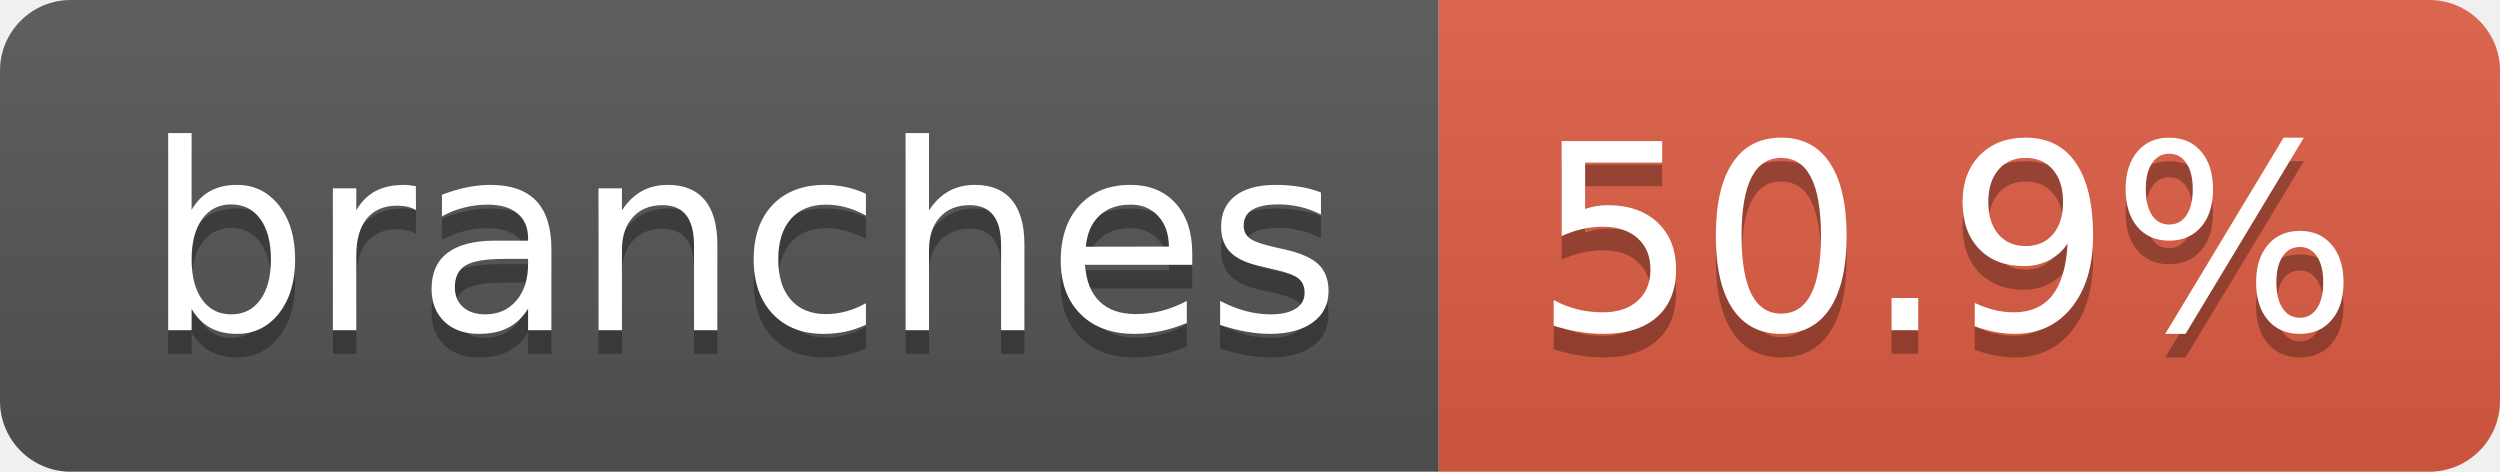
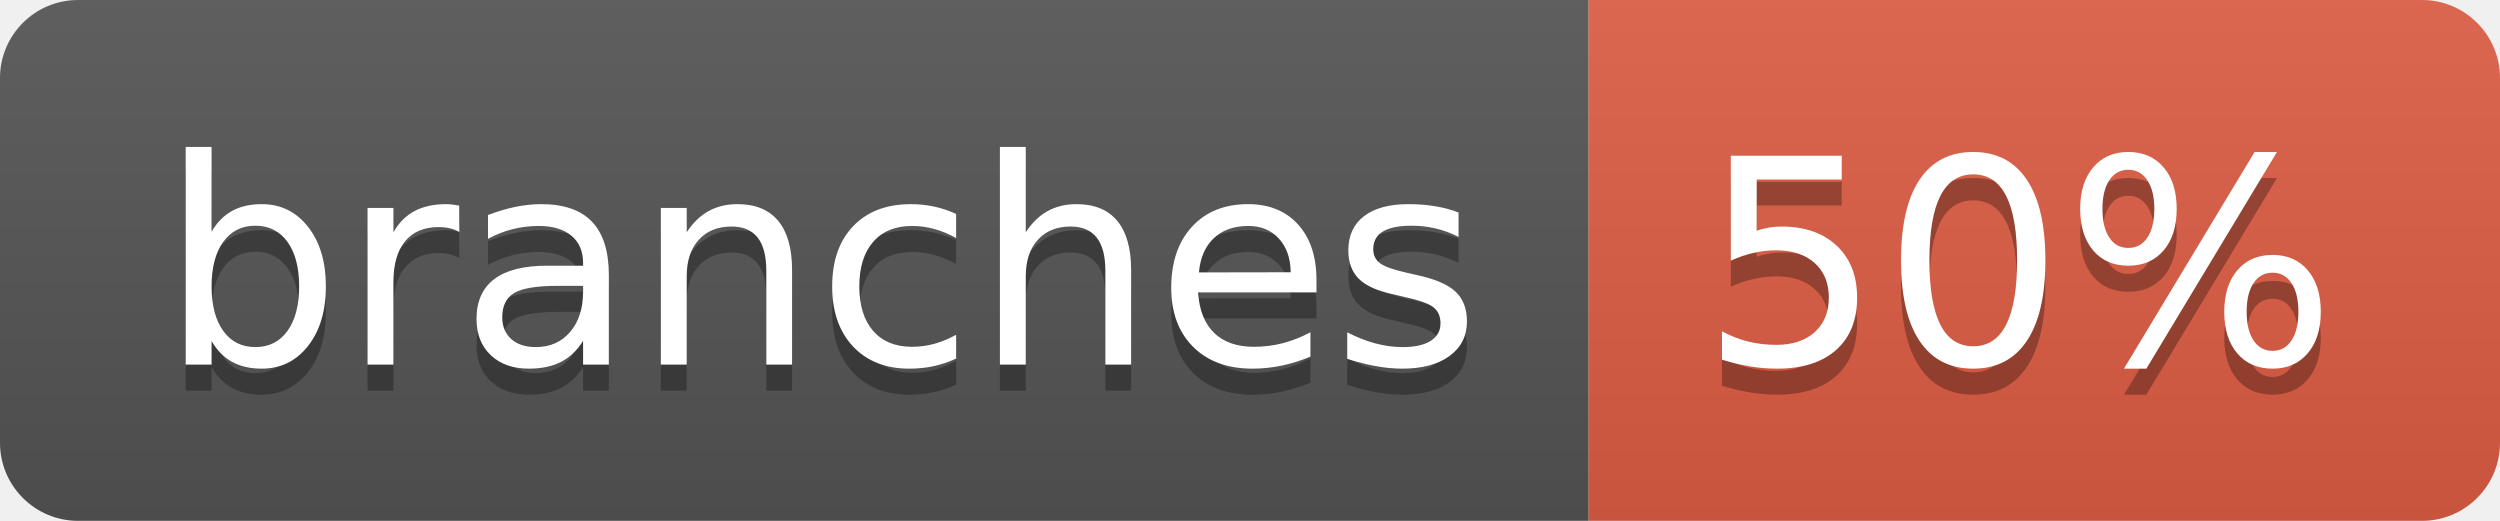
- <svg xmlns="http://www.w3.org/2000/svg" width="106" height="20" role="img" aria-label="branches: 50.9%">
+ <svg xmlns="http://www.w3.org/2000/svg" width="96" height="20" role="img" aria-label="branches: 50%">
  <linearGradient id="s" x2="0" y2="100%">
    <stop offset="0" stop-color="#bbb" stop-opacity=".1" />
    <stop offset="1" stop-opacity=".1" />
  </linearGradient>
  <clipPath id="r">
-     <rect width="106" height="20" rx="3" fill="#fff" />
+     <rect width="96" height="20" rx="3" fill="#fff" />
  </clipPath>
  <g clip-path="url(#r)">
    <rect width="61" height="20" fill="#555" />
-     <rect x="61" width="45" height="20" fill="#e05d44" />
-     <rect width="106" height="20" fill="url(#s)" />
+     <rect x="61" width="35" height="20" fill="#e05d44" />
+     <rect width="96" height="20" fill="url(#s)" />
  </g>
  <g fill="#fff" text-anchor="middle" font-family="Verdana,Geneva,DejaVu Sans,sans-serif" text-rendering="geometricPrecision" font-size="110">
    <text aria-hidden="true" x="315" y="150" fill="#010101" fill-opacity=".3" transform="scale(.1)" textLength="507">branches</text>
    <text x="315" y="140" transform="scale(.1)" fill="#fff" textLength="507">branches</text>
-     <text aria-hidden="true" x="825" y="150" fill="#010101" fill-opacity=".3" transform="scale(.1)" textLength="350">50.9%</text>
-     <text x="825" y="140" transform="scale(.1)" fill="#fff" textLength="350">50.9%</text>
+     <text aria-hidden="true" x="775" y="150" fill="#010101" fill-opacity=".3" transform="scale(.1)" textLength="245">50%</text>
+     <text x="775" y="140" transform="scale(.1)" fill="#fff" textLength="245">50%</text>
  </g>
</svg>
